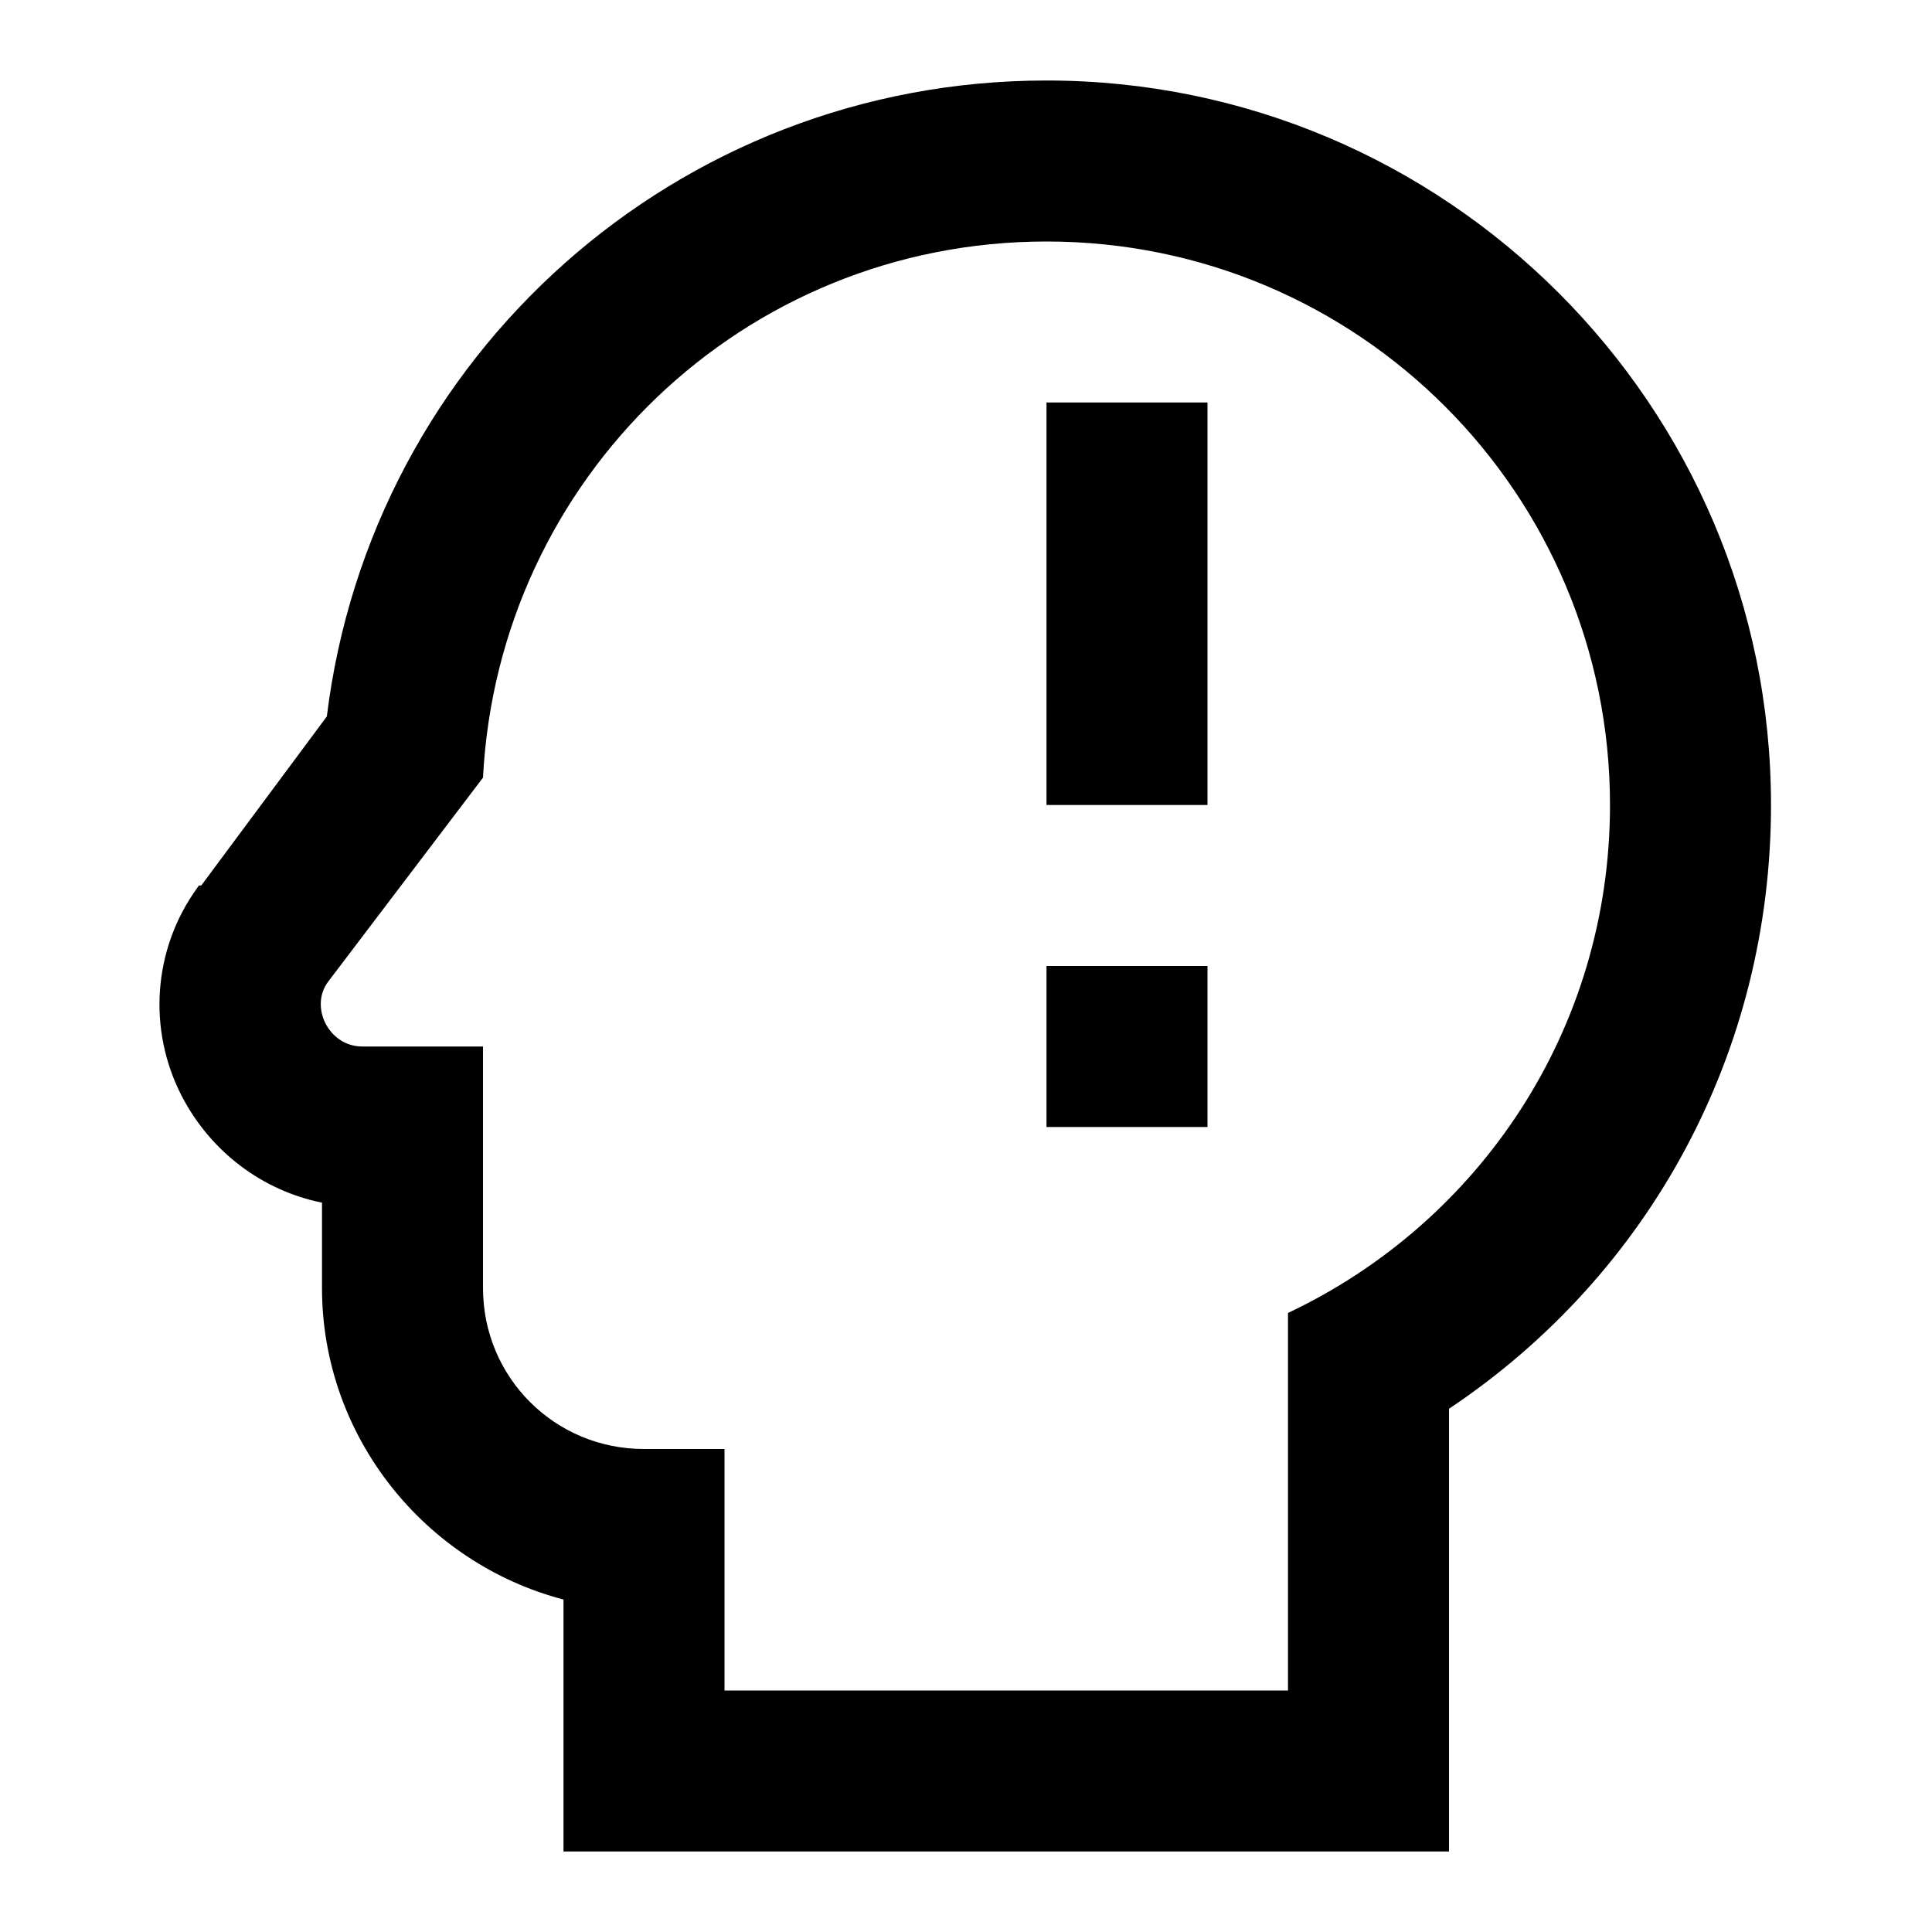
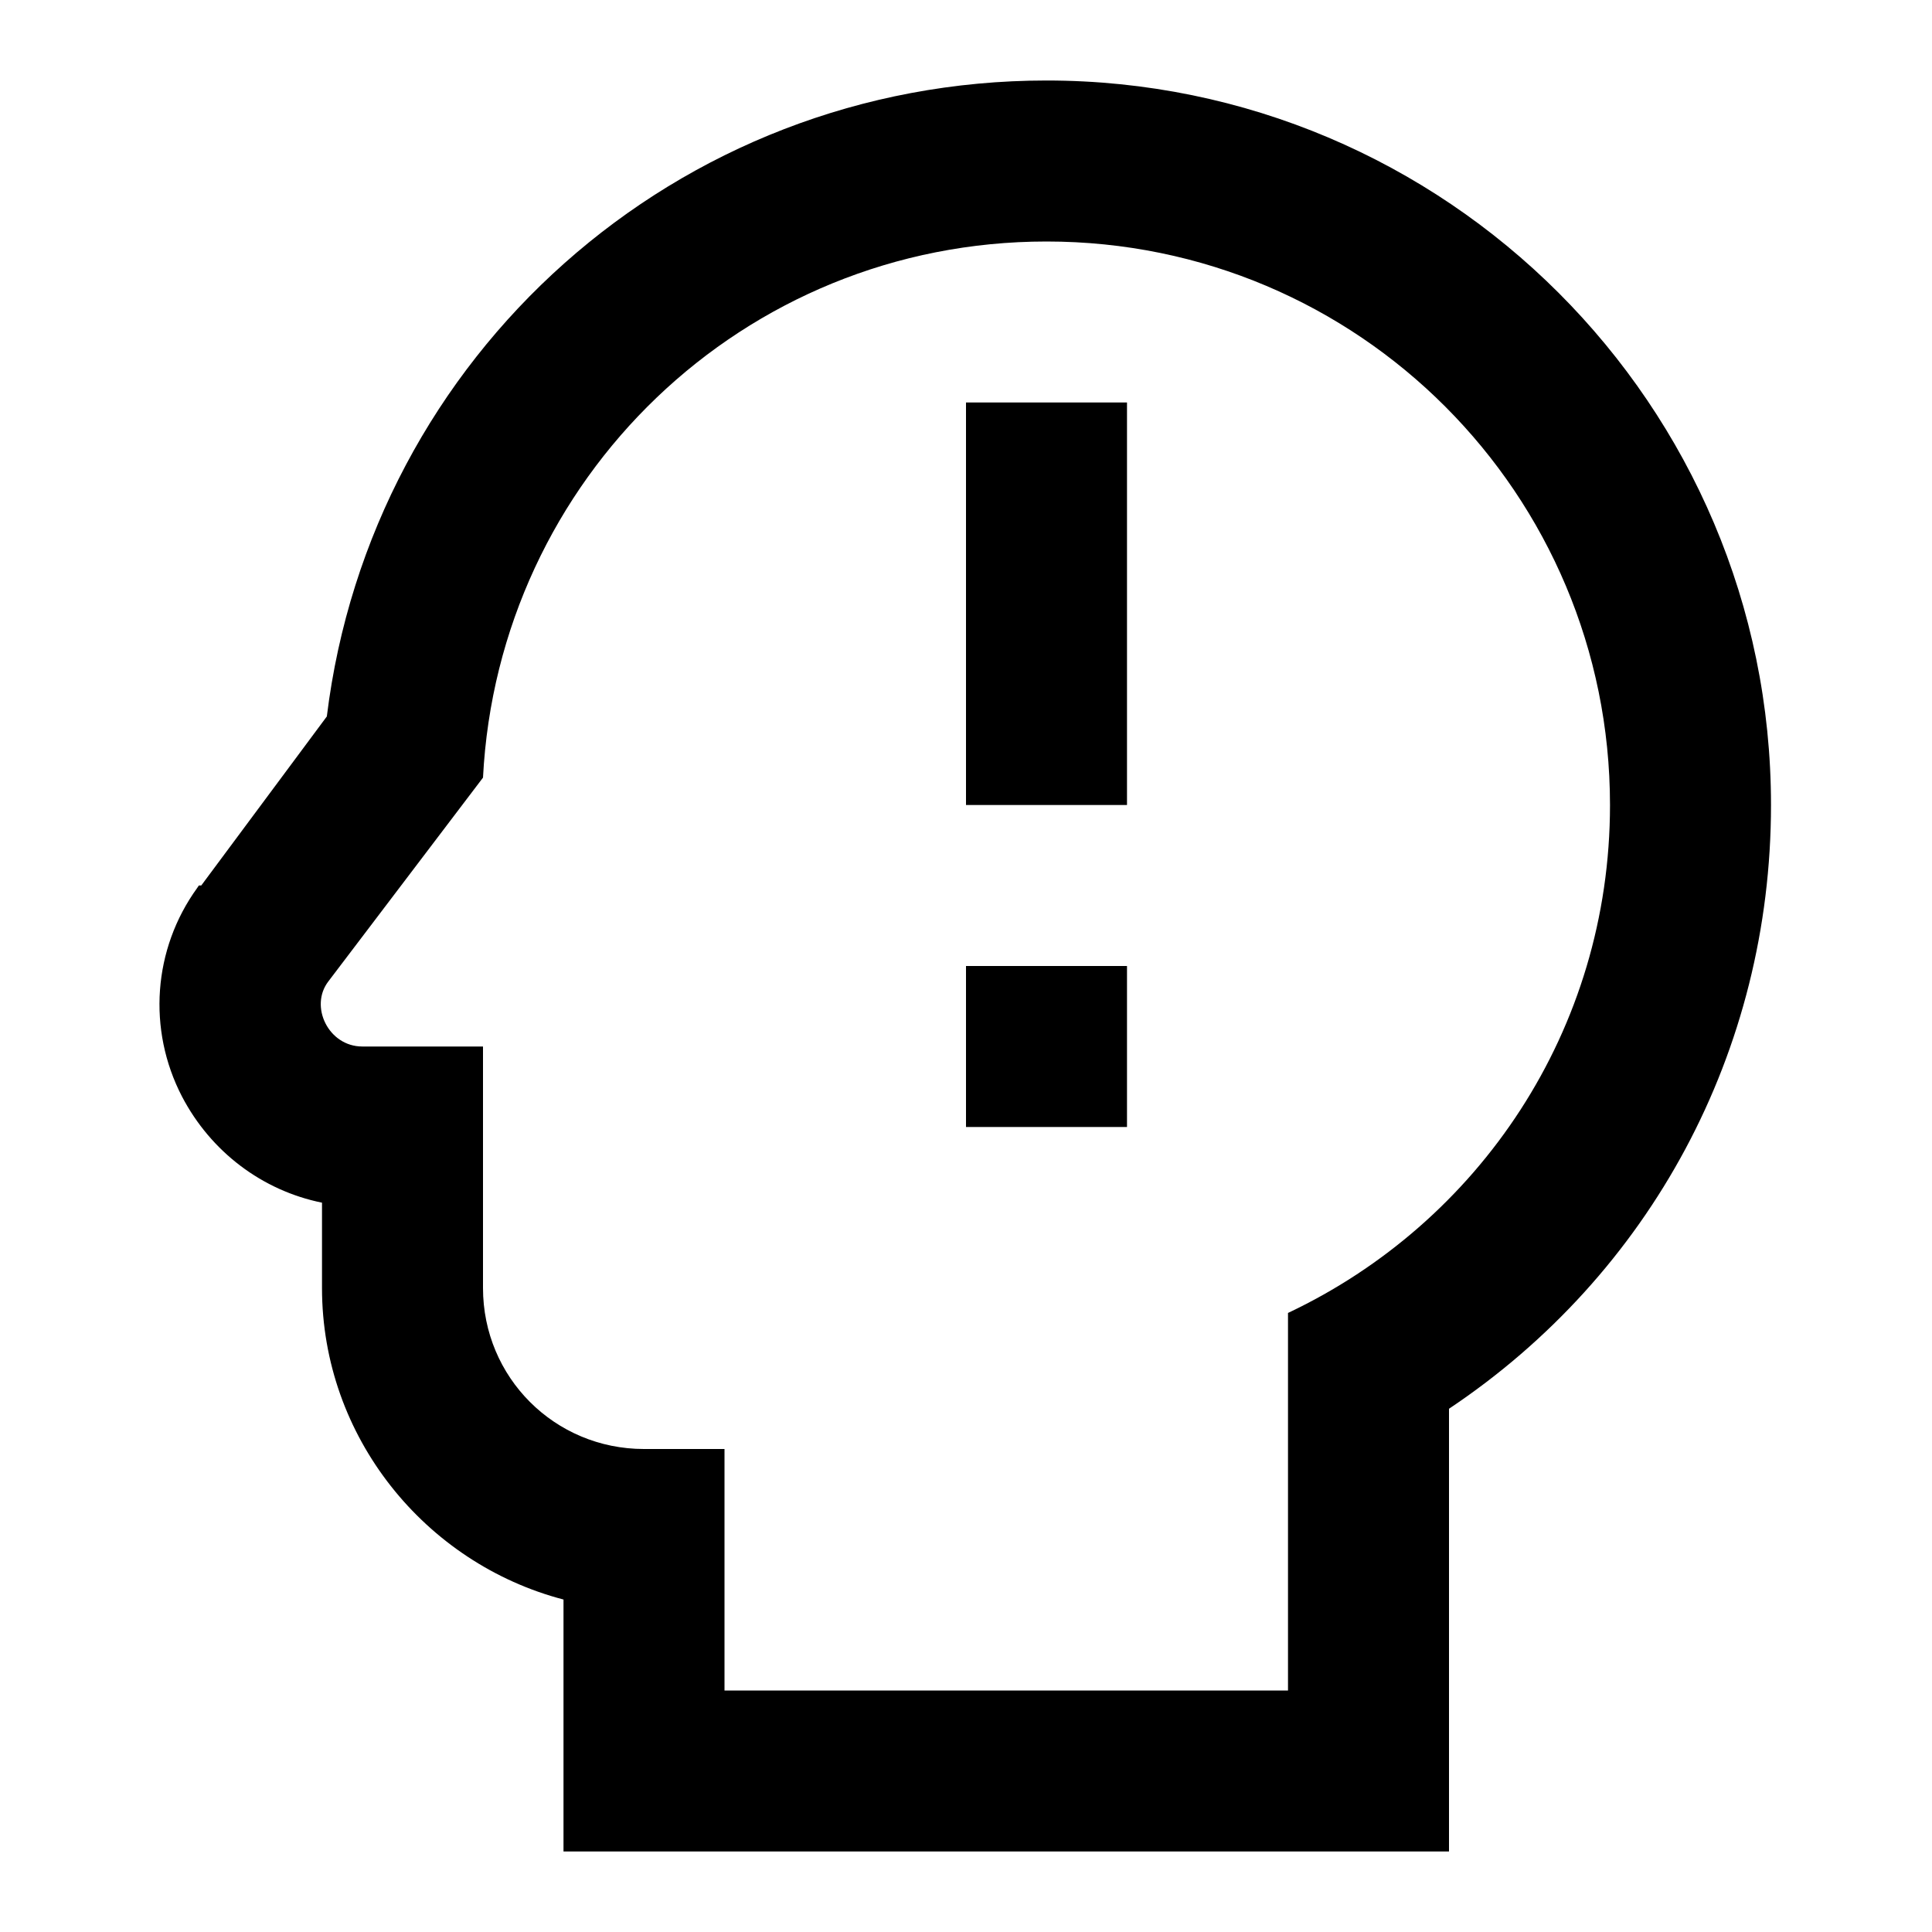
<svg xmlns="http://www.w3.org/2000/svg" version="1.1" id="mdi-head-alert-outline" width="24" height="24" viewBox="0 0 24 24">
-   <path d="M13 3C16.88 3 20 6.14 20 10C20 12.8 18.37 15.19 16 16.31V21H9V18H8C6.89 18 6 17.11 6 16V13H4.5C4.08 13 3.84 12.5 4.08 12.19L6 9.66C6.19 5.95 9.23 3 13 3M13 1C8.41 1 4.61 4.42 4.06 8.9L2.5 11L2.47 11L2.45 11.03C1.9 11.79 1.83 12.79 2.26 13.62C2.62 14.31 3.26 14.79 4 14.94V16C4 17.85 5.28 19.42 7 19.87V23H18V17.5C20.5 15.83 22 13.06 22 10C22 5.03 17.96 1 13 1M15 14H13V12H15V14M15 10H13V5H15V10Z" />
+   <path d="M13 3C16.88 3 20 6.14 20 10C20 12.8 18.37 15.19 16 16.31V21H9V18H8C6.89 18 6 17.11 6 16V13H4.5C4.08 13 3.84 12.5 4.08 12.19L6 9.66C6.19 5.95 9.23 3 13 3M13 1C8.4 1 4.61 4.42 4.06 8.9L2.5 11H2.47L2.45 11.03C1.9 11.79 1.83 12.79 2.26 13.62C2.62 14.31 3.26 14.79 4 14.94V16C4 17.85 5.28 19.42 7 19.87V23H18V17.5C20.5 15.83 22 13.06 22 10C22 5.03 17.96 1 13 1M14 14H12V12H14V14M14 10H12V5H14" />
</svg>
